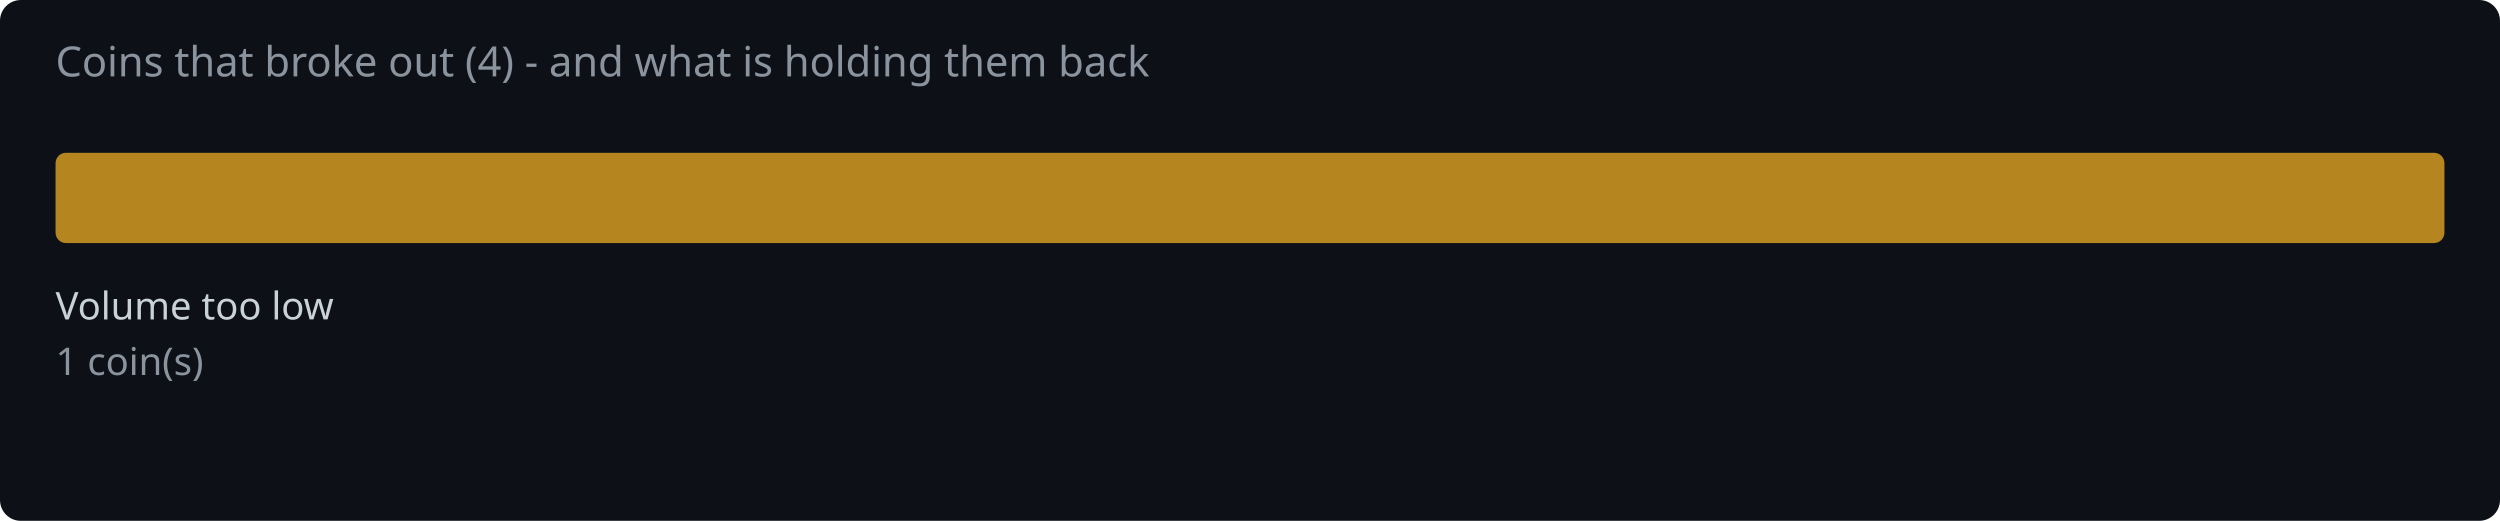
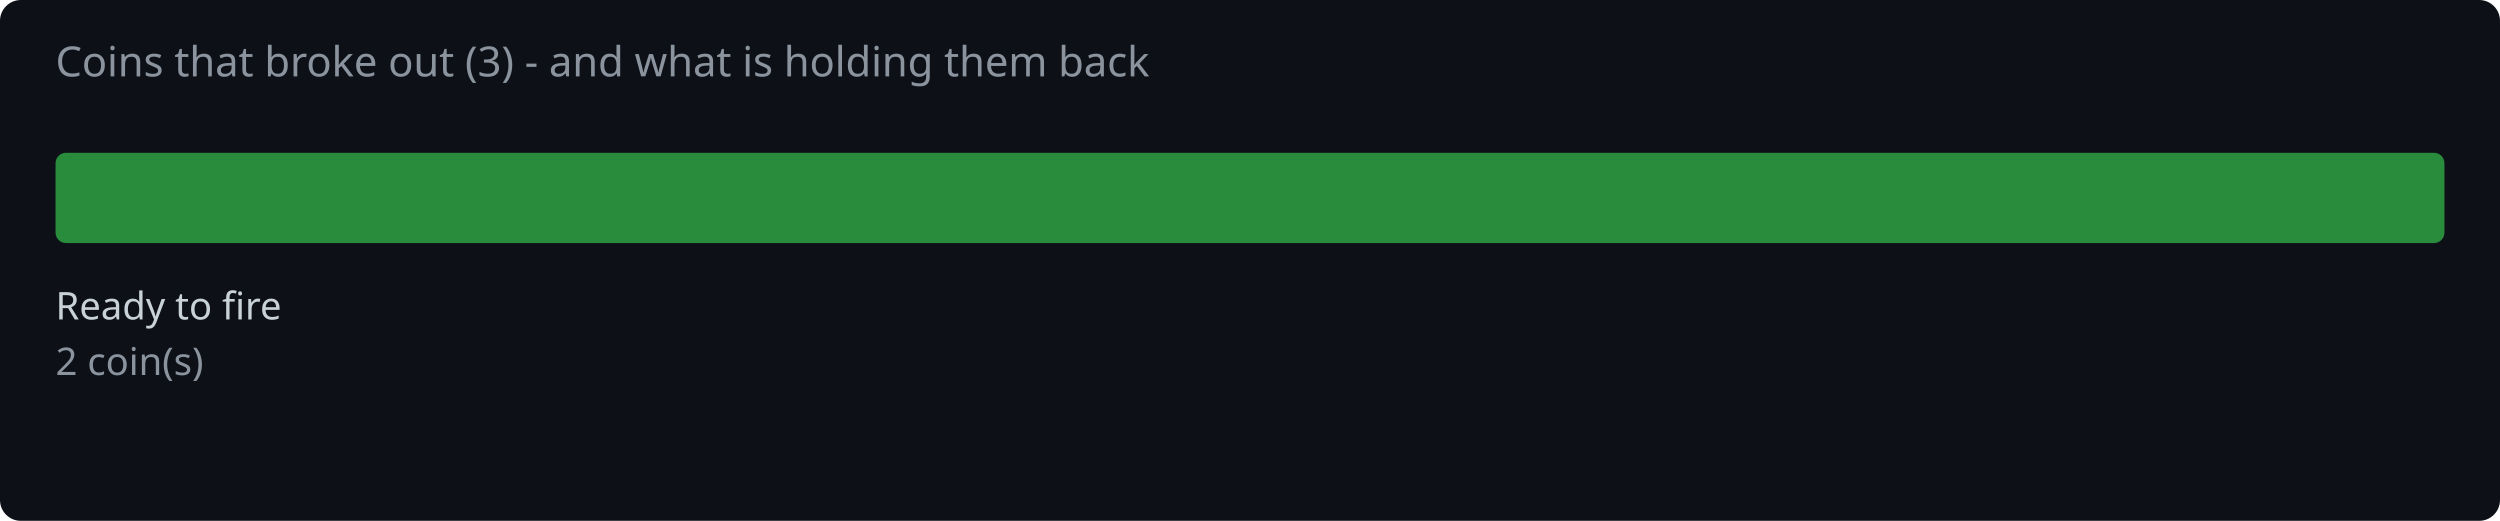
<svg xmlns="http://www.w3.org/2000/svg" width="720" height="150" viewBox="0 0 720 150">
  <rect width="720" height="150" fill="#0d1117" rx="6" />
-   <text x="16" y="22" fill="#8b949e" font-family="system-ui,sans-serif" font-size="12">Coins that broke out (4) - and what is holding them back</text>
-   <rect x="16.0" y="44" width="688.0" height="26" rx="3" fill="#d29922" opacity="0.85" />
-   <text x="16.0" y="92" fill="#c9d1d9" font-family="system-ui,sans-serif" font-size="11">Volume too low</text>
-   <text x="16.0" y="108" fill="#8b949e" font-family="system-ui,sans-serif" font-size="11">1 coin(s)</text>
+   <text x="16" y="22" fill="#8b949e" font-family="system-ui,sans-serif" font-size="12">Coins that broke out (3) - and what is holding them back</text>
+   <rect x="16.0" y="44" width="688.0" height="26" rx="3" fill="#2ea043" opacity="0.85" />
+   <text x="16.0" y="92" fill="#c9d1d9" font-family="system-ui,sans-serif" font-size="11">Ready to fire</text>
+   <text x="16.0" y="108" fill="#8b949e" font-family="system-ui,sans-serif" font-size="11">2 coin(s)</text>
</svg>
